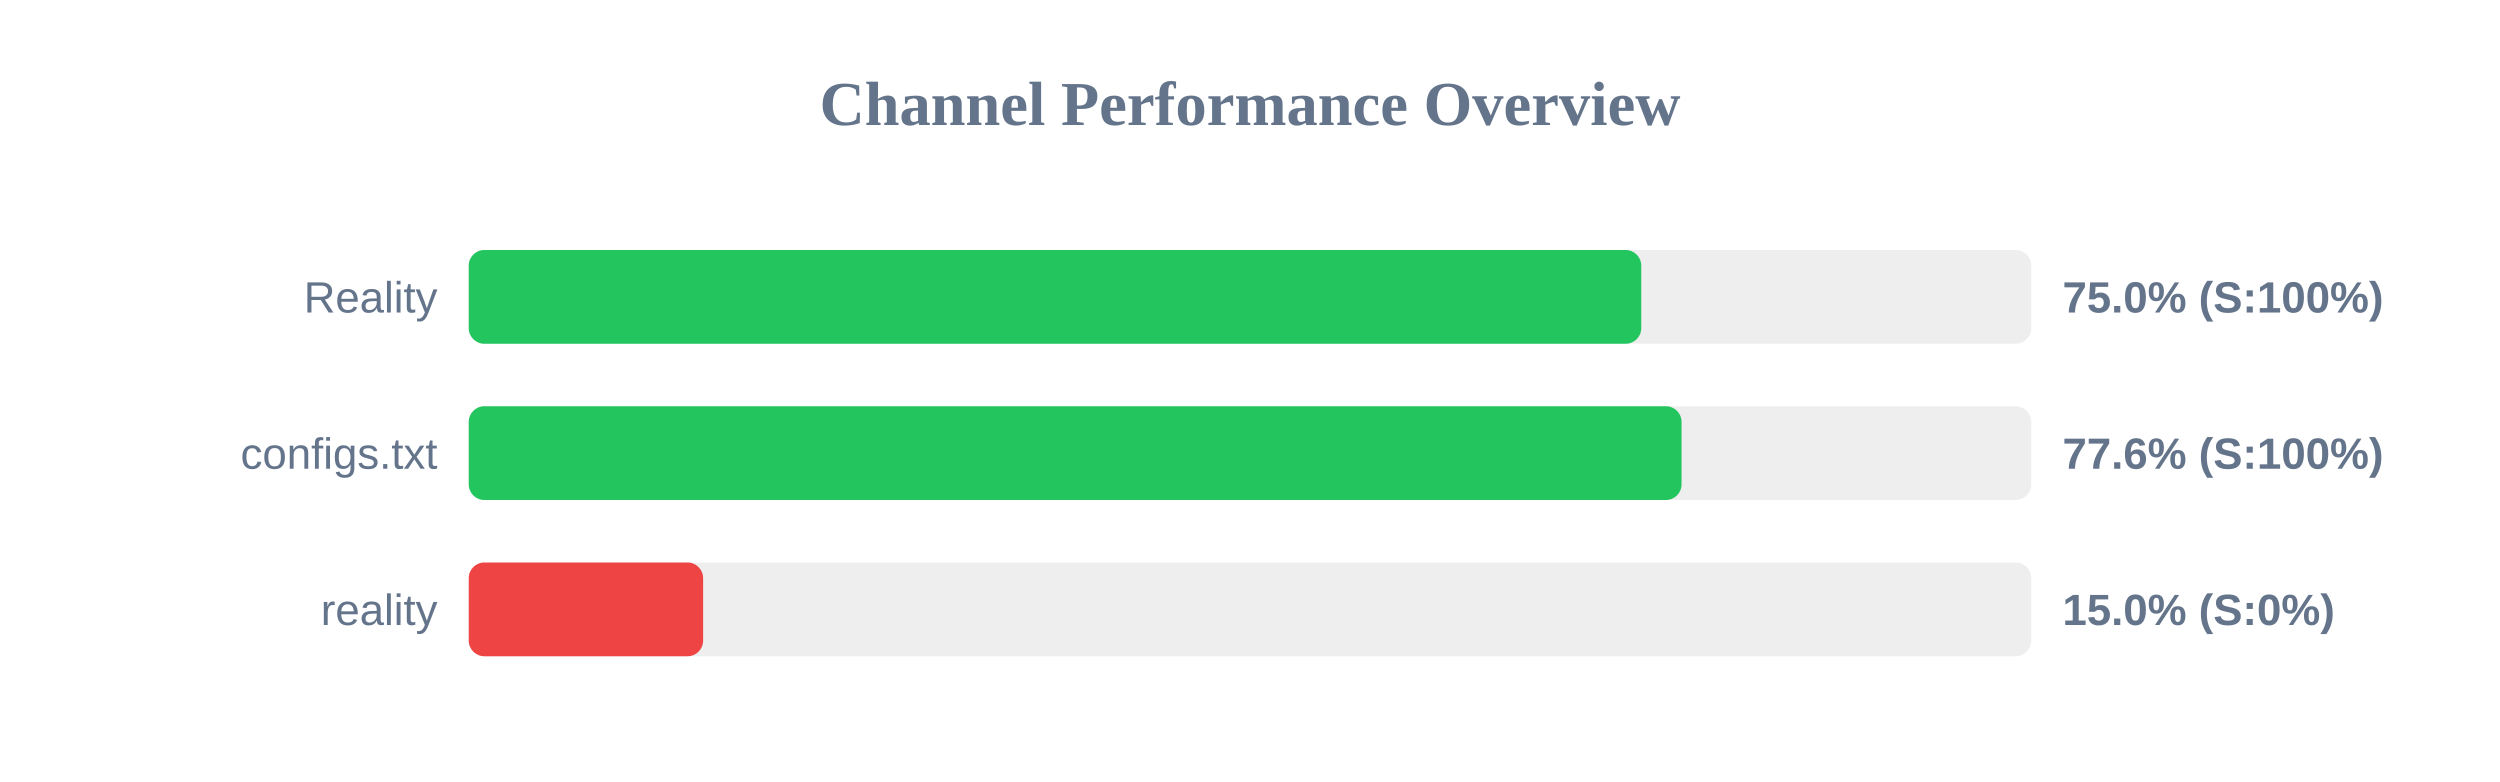
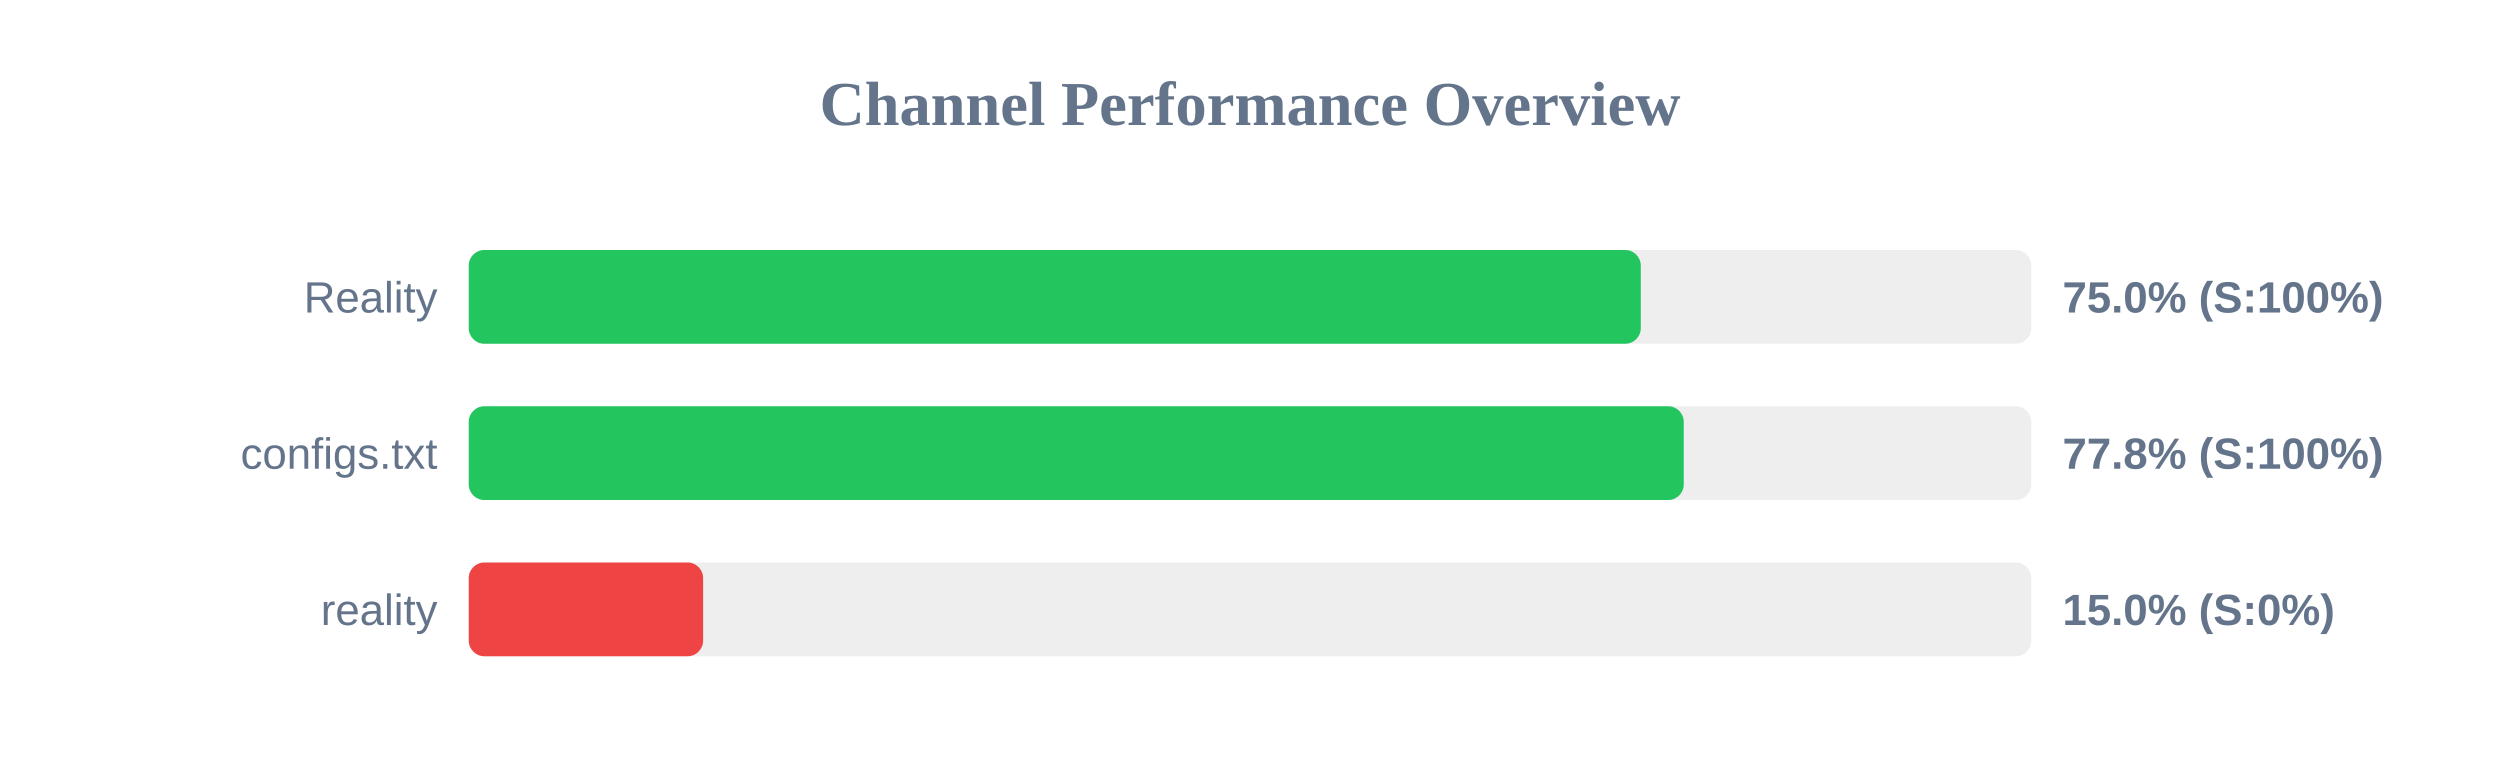
<svg xmlns="http://www.w3.org/2000/svg" width="800" height="250" version="1.1">
  <style>
        .row { font: 14px Arial; fill: #64748b; }
        .score { font: bold 14px Arial; fill: #64748b; }
    </style>
  <text x="400" y="40" text-anchor="middle" font-size="20px" font-weight="bold" fill="#64748b">Channel Performance Overview</text>
  <rect x="150" y="80" width="500" height="30" fill="#eee" rx="5" />
-   <rect x="150" y="80" width="375.2" height="30" fill="#22c55e" rx="5" />
+   <rect x="150" y="80" width="375.05" height="30" fill="#22c55e" rx="5" />
  <text x="140" y="100" text-anchor="end" class="row">Reality</text>
  <text x="660" y="100" text-anchor="start" class="score">75.0% (S:100%)</text>
  <rect x="150" y="130" width="500" height="30" fill="#eee" rx="5" />
-   <rect x="150" y="130" width="388.1" height="30" fill="#22c55e" rx="5" />
+   <rect x="150" y="130" width="388.8" height="30" fill="#22c55e" rx="5" />
  <text x="140" y="150" text-anchor="end" class="row">configs.txt</text>
-   <text x="660" y="150" text-anchor="start" class="score">77.6% (S:100%)</text>
+   <text x="660" y="150" text-anchor="start" class="score">77.8% (S:100%)</text>
  <rect x="150" y="180" width="500" height="30" fill="#eee" rx="5" />
  <rect x="150" y="180" width="75.0" height="30" fill="#ef4444" rx="5" />
  <text x="140" y="200" text-anchor="end" class="row">reality</text>
  <text x="660" y="200" text-anchor="start" class="score">15.0% (S:0%)</text>
</svg>
